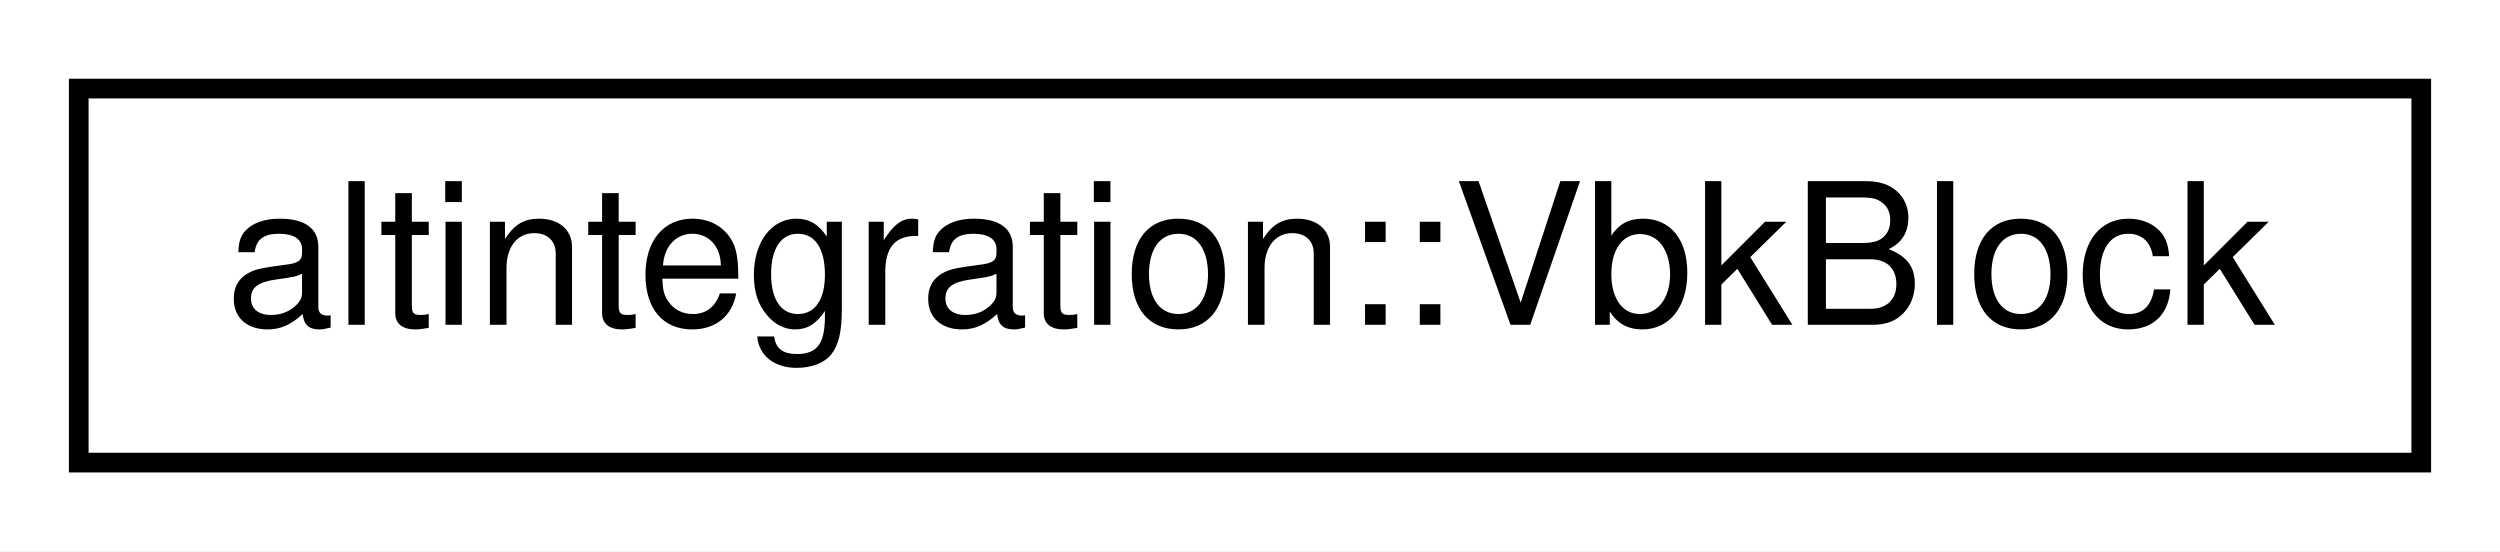
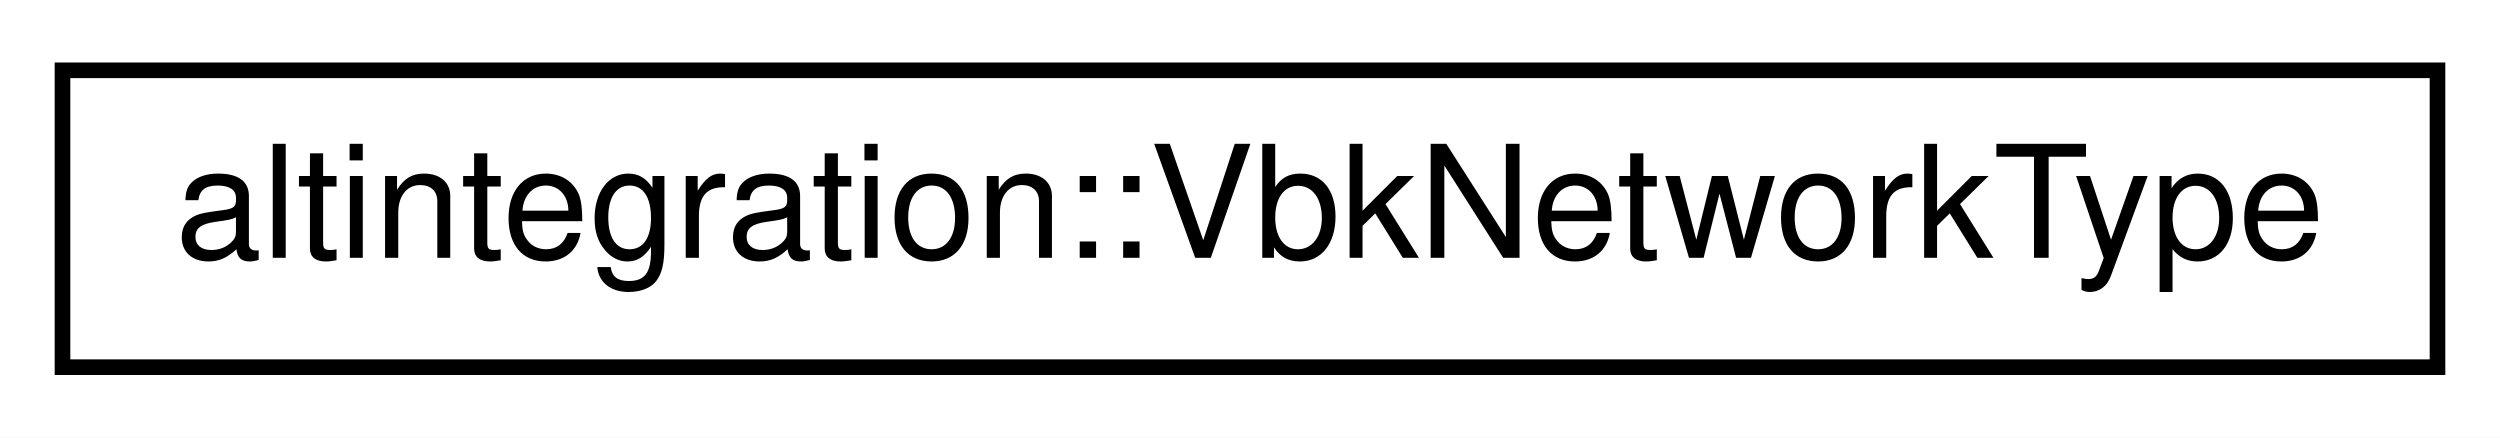
- <svg xmlns="http://www.w3.org/2000/svg" xmlns:xlink="http://www.w3.org/1999/xlink" width="127pt" height="28pt" viewBox="0.00 0.00 127.00 28.00">
+ <svg xmlns="http://www.w3.org/2000/svg" xmlns:xlink="http://www.w3.org/1999/xlink" width="160pt" height="28pt" viewBox="0.00 0.00 160.00 28.00">
  <g id="graph0" class="graph" transform="scale(1 1) rotate(0) translate(4 24)">
-     <polygon fill="white" stroke="transparent" points="-4,4 -4,-24 123,-24 123,4 -4,4" />
+     <polygon fill="white" stroke="transparent" points="-4,4 -4,-24 156,-24 156,4 -4,4" />
    <g id="node1" class="node">
      <g id="a_node1">
-         <a xlink:href="structaltintegration_1_1VbkBlock.html" target="_top" xlink:title="Veriblock block.">
-           <polygon fill="white" stroke="black" points="0,-0.5 0,-19.5 119,-19.5 119,-0.5 0,-0.5" />
-           <text text-anchor="middle" x="59.5" y="-7.5" font-family="Helvetica,sans-Serif" font-size="10.00">altintegration::VbkBlock</text>
+         <a xlink:href="structaltintegration_1_1VbkNetworkType.html" target="_top" xlink:title="works as optional&lt;uint8_t&gt;">
+           <polygon fill="white" stroke="black" points="0,-0.5 0,-19.5 152,-19.5 152,-0.5 0,-0.5" />
+           <text text-anchor="middle" x="76" y="-7.5" font-family="Helvetica,sans-Serif" font-size="10.00">altintegration::VbkNetworkType</text>
        </a>
      </g>
    </g>
  </g>
</svg>
